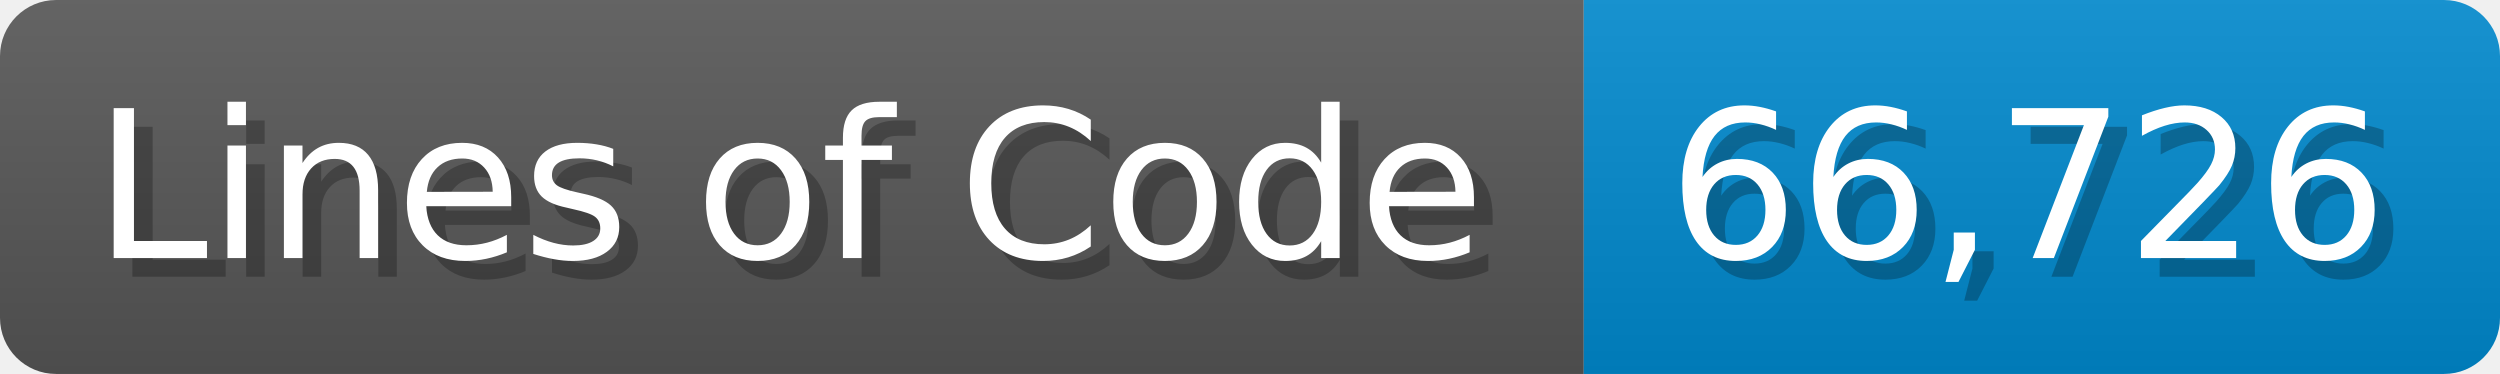
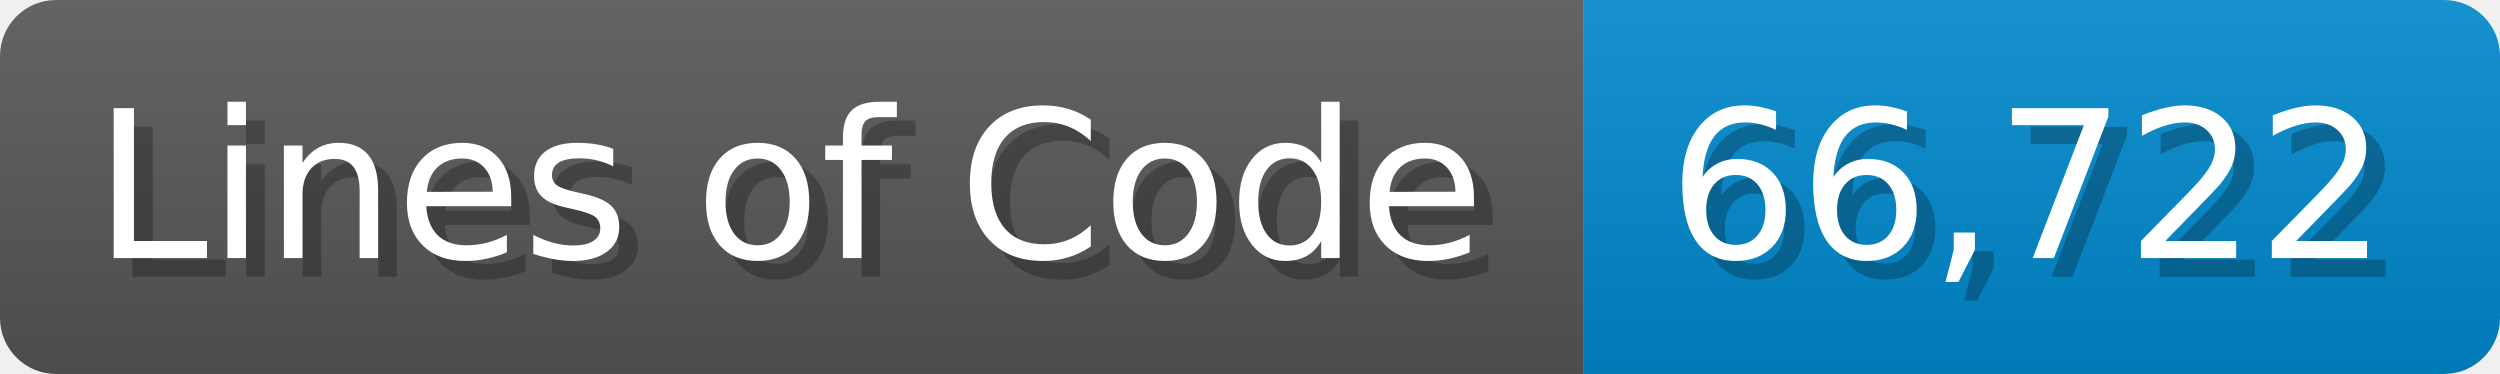
<svg xmlns="http://www.w3.org/2000/svg" width="133.7" height="20" viewBox="0 0 1337 200">
  <linearGradient id="a" x2="0" y2="100%">
    <stop offset="0" stop-opacity=".1" stop-color="#EEE" />
    <stop offset="1" stop-opacity=".1" />
  </linearGradient>
  <mask id="m">
    <rect width="1337" height="200" rx="30" fill="#FFF" />
  </mask>
  <g mask="url(#m)">
    <rect width="847" height="200" fill="#555" />
    <rect width="490" height="200" fill="#08C" x="847" />
    <rect width="1337" height="200" fill="url(#a)" />
  </g>
  <g fill="#fff" text-anchor="start" font-family="Verdana,DejaVu Sans,sans-serif" font-size="110">
    <text x="60" y="148" textLength="747" fill="#000" opacity="0.25">Lines of Code</text>
    <text x="50" y="138" textLength="747">Lines of Code</text>
-     <text x="902" y="148" textLength="390" fill="#000" opacity="0.25">66,726</text>
-     <text x="892" y="138" textLength="390">66,726</text>
+     <text x="902" y="148" textLength="390" fill="#000" opacity="0.25">66,722</text>
+     <text x="892" y="138" textLength="390">66,722</text>
  </g>
</svg>
